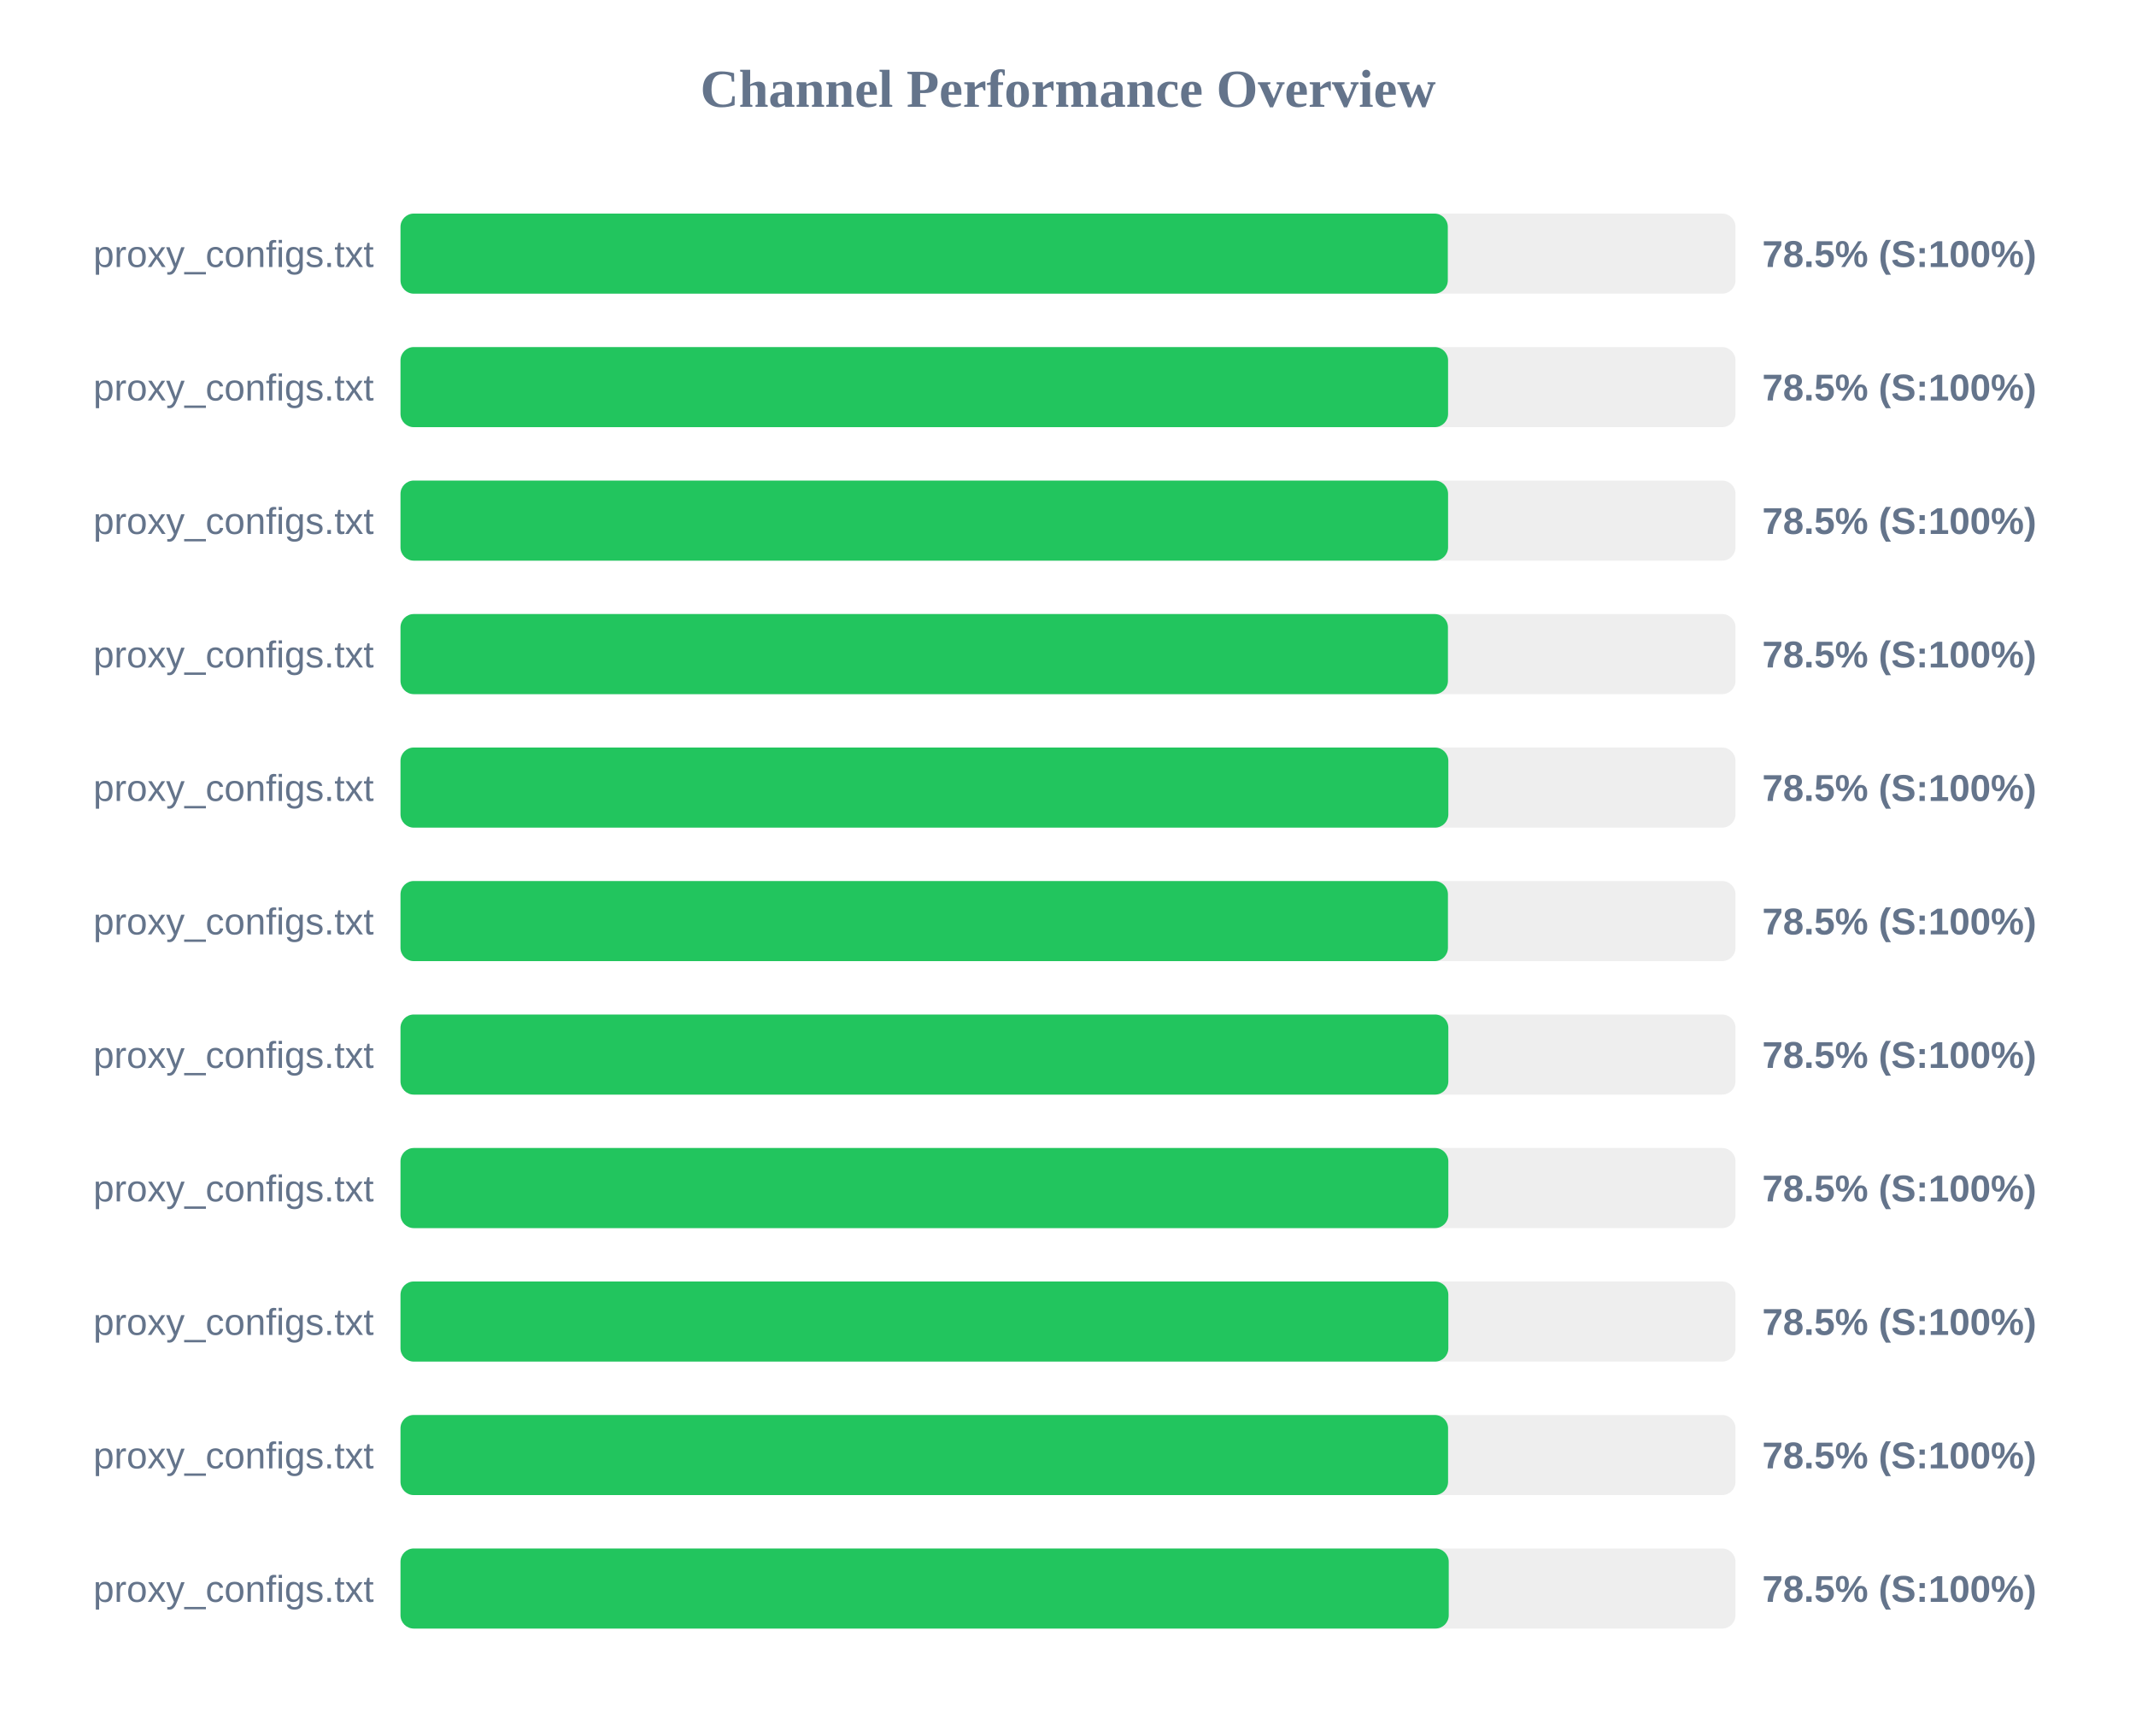
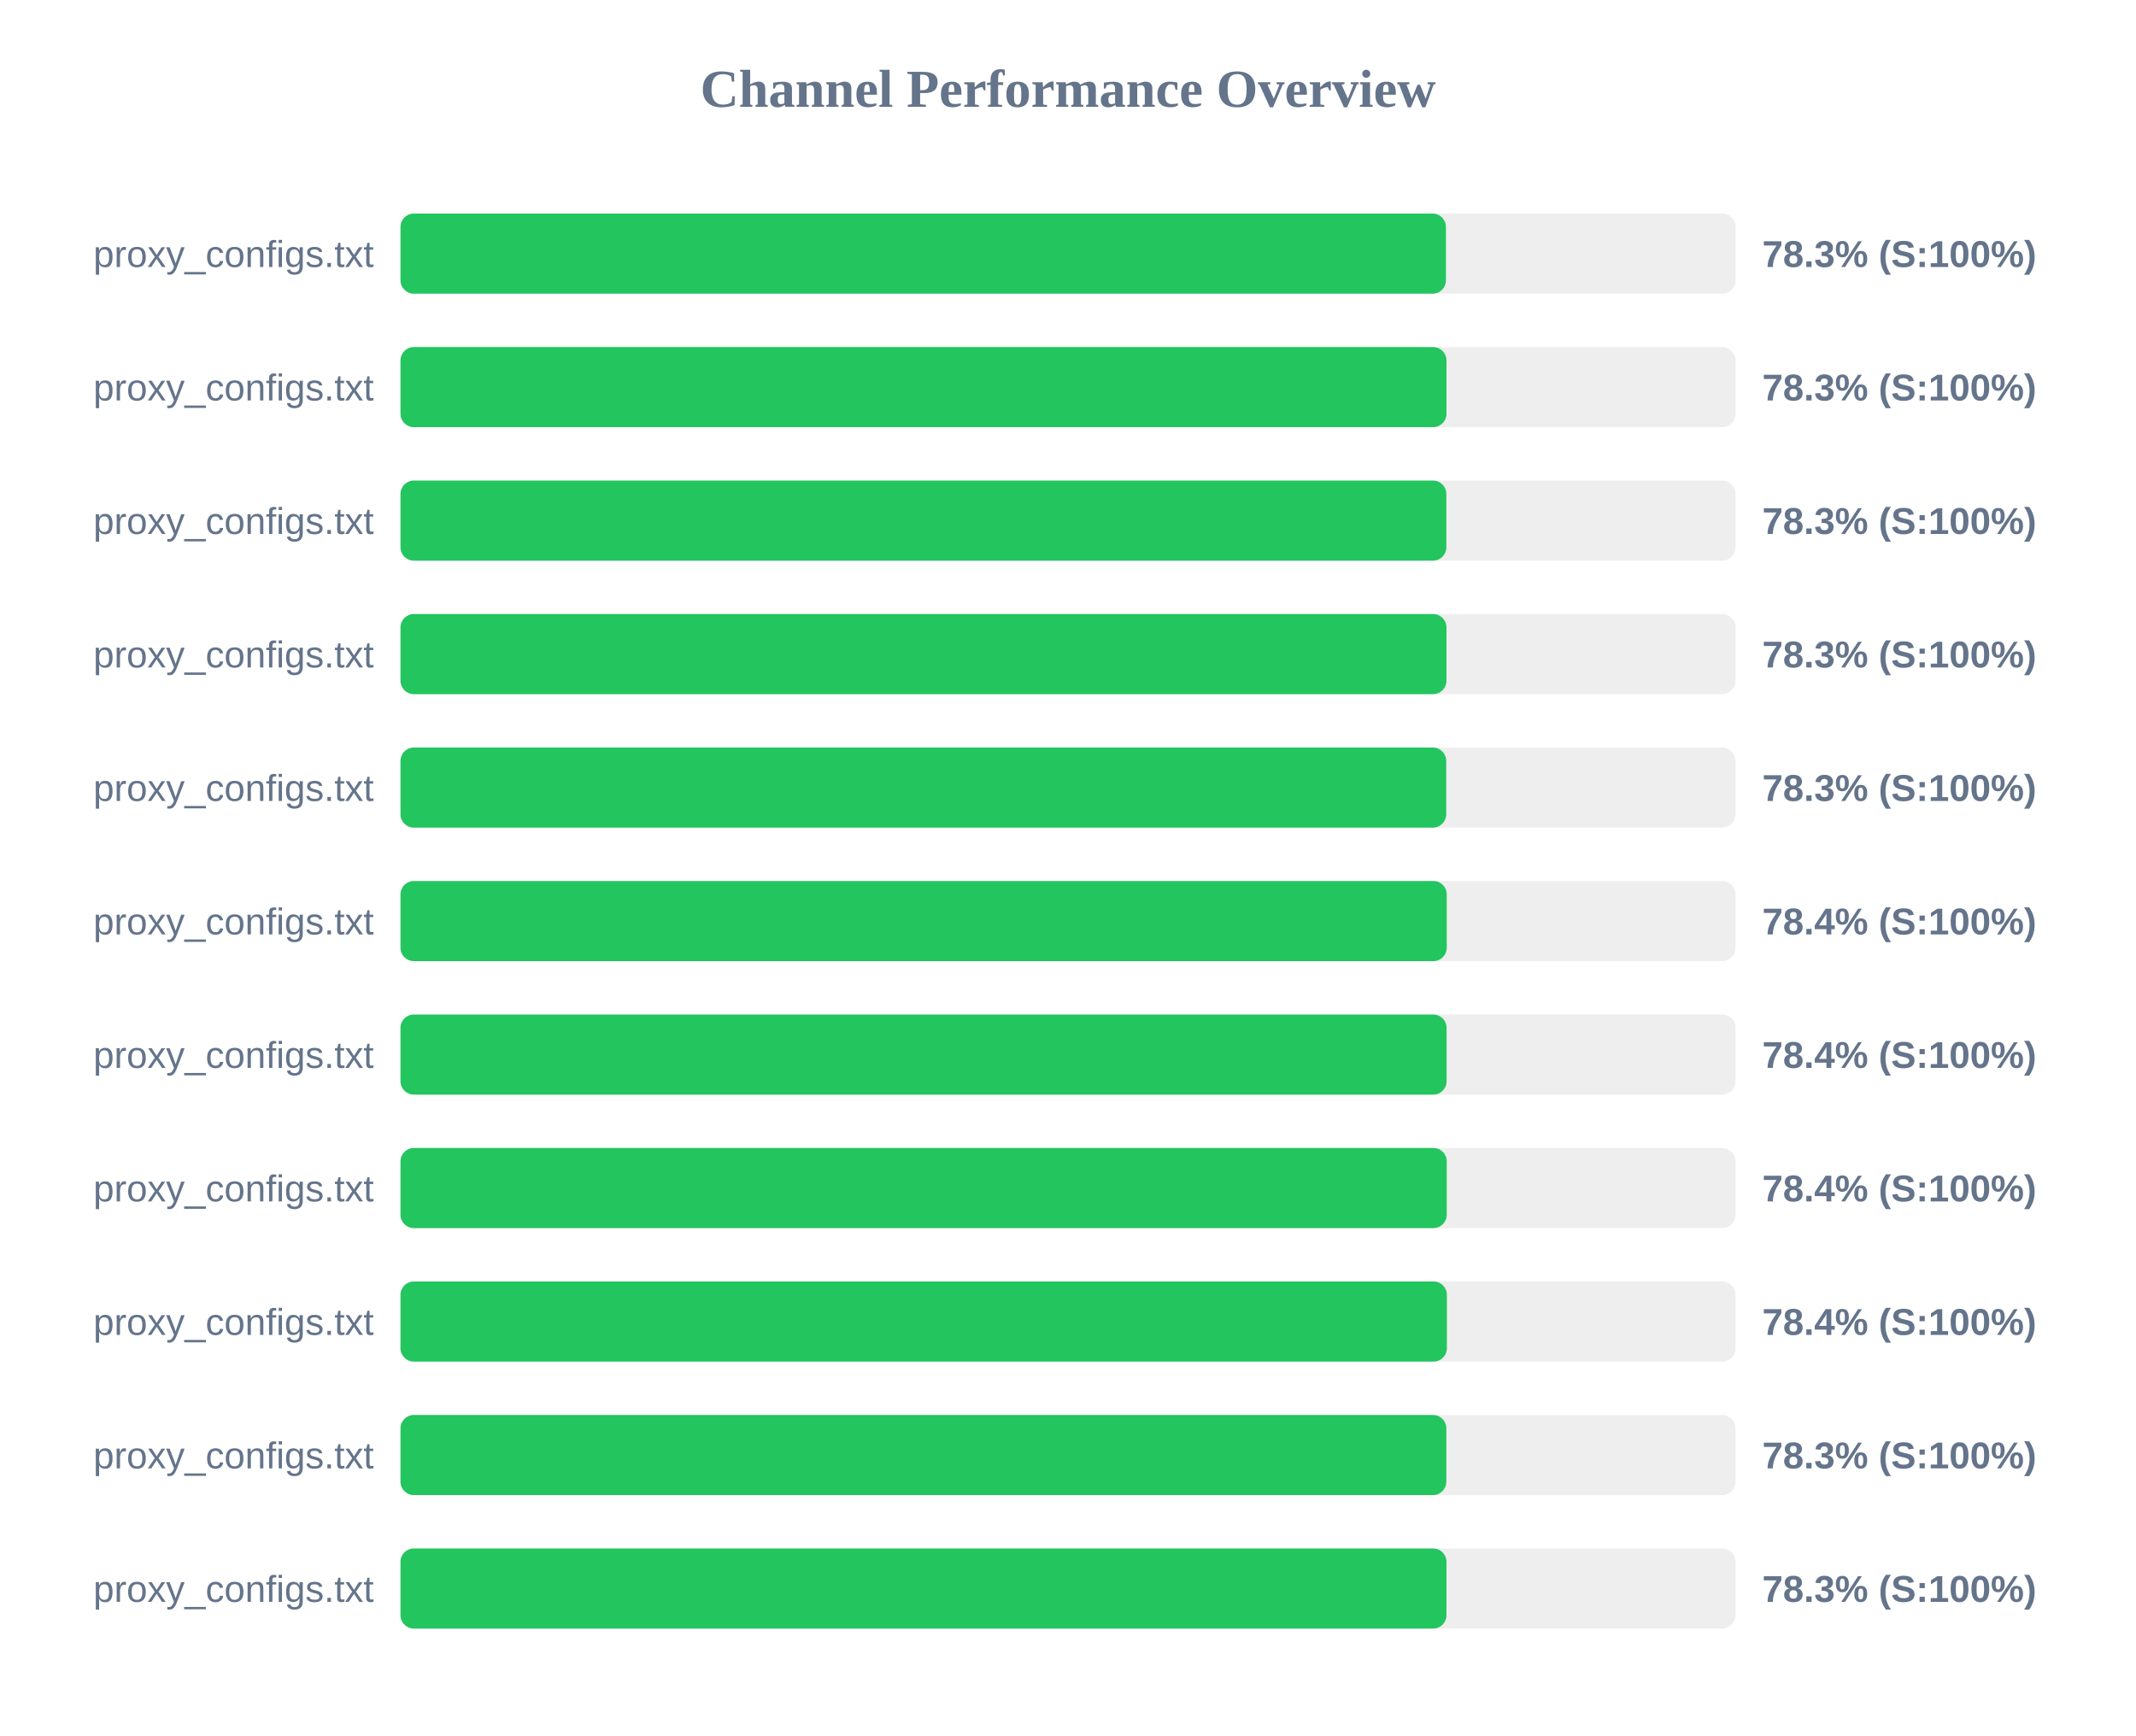
<svg xmlns="http://www.w3.org/2000/svg" width="800" height="650" version="1.1">
  <style>
        .row { font: 14px Arial; fill: #64748b; }
        .score { font: bold 14px Arial; fill: #64748b; }
    </style>
  <text x="400" y="40" text-anchor="middle" font-size="20px" font-weight="bold" fill="#64748b">Channel Performance Overview</text>
  <rect x="150" y="80" width="500" height="30" fill="#eee" rx="5" />
-   <rect x="150" y="80" width="392.25" height="30" fill="#22c55e" rx="5" />
+   <rect x="150" y="80" width="391.55" height="30" fill="#22c55e" rx="5" />
  <text x="140" y="100" text-anchor="end" class="row">proxy_configs.txt</text>
-   <text x="660" y="100" text-anchor="start" class="score">78.5% (S:100%)</text>
+   <text x="660" y="100" text-anchor="start" class="score">78.3% (S:100%)</text>
  <rect x="150" y="130" width="500" height="30" fill="#eee" rx="5" />
-   <rect x="150" y="130" width="392.35" height="30" fill="#22c55e" rx="5" />
+   <rect x="150" y="130" width="391.75" height="30" fill="#22c55e" rx="5" />
  <text x="140" y="150" text-anchor="end" class="row">proxy_configs.txt</text>
-   <text x="660" y="150" text-anchor="start" class="score">78.5% (S:100%)</text>
+   <text x="660" y="150" text-anchor="start" class="score">78.3% (S:100%)</text>
  <rect x="150" y="180" width="500" height="30" fill="#eee" rx="5" />
-   <rect x="150" y="180" width="392.35" height="30" fill="#22c55e" rx="5" />
+   <rect x="150" y="180" width="391.7" height="30" fill="#22c55e" rx="5" />
  <text x="140" y="200" text-anchor="end" class="row">proxy_configs.txt</text>
-   <text x="660" y="200" text-anchor="start" class="score">78.5% (S:100%)</text>
+   <text x="660" y="200" text-anchor="start" class="score">78.3% (S:100%)</text>
  <rect x="150" y="230" width="500" height="30" fill="#eee" rx="5" />
-   <rect x="150" y="230" width="392.3" height="30" fill="#22c55e" rx="5" />
+   <rect x="150" y="230" width="391.75" height="30" fill="#22c55e" rx="5" />
  <text x="140" y="250" text-anchor="end" class="row">proxy_configs.txt</text>
-   <text x="660" y="250" text-anchor="start" class="score">78.5% (S:100%)</text>
+   <text x="660" y="250" text-anchor="start" class="score">78.3% (S:100%)</text>
  <rect x="150" y="280" width="500" height="30" fill="#eee" rx="5" />
-   <rect x="150" y="280" width="392.45" height="30" fill="#22c55e" rx="5" />
+   <rect x="150" y="280" width="391.65" height="30" fill="#22c55e" rx="5" />
  <text x="140" y="300" text-anchor="end" class="row">proxy_configs.txt</text>
-   <text x="660" y="300" text-anchor="start" class="score">78.5% (S:100%)</text>
+   <text x="660" y="300" text-anchor="start" class="score">78.3% (S:100%)</text>
  <rect x="150" y="330" width="500" height="30" fill="#eee" rx="5" />
-   <rect x="150" y="330" width="392.3" height="30" fill="#22c55e" rx="5" />
+   <rect x="150" y="330" width="391.85" height="30" fill="#22c55e" rx="5" />
  <text x="140" y="350" text-anchor="end" class="row">proxy_configs.txt</text>
-   <text x="660" y="350" text-anchor="start" class="score">78.5% (S:100%)</text>
+   <text x="660" y="350" text-anchor="start" class="score">78.4% (S:100%)</text>
  <rect x="150" y="380" width="500" height="30" fill="#eee" rx="5" />
-   <rect x="150" y="380" width="392.45" height="30" fill="#22c55e" rx="5" />
+   <rect x="150" y="380" width="391.8" height="30" fill="#22c55e" rx="5" />
  <text x="140" y="400" text-anchor="end" class="row">proxy_configs.txt</text>
-   <text x="660" y="400" text-anchor="start" class="score">78.5% (S:100%)</text>
+   <text x="660" y="400" text-anchor="start" class="score">78.4% (S:100%)</text>
  <rect x="150" y="430" width="500" height="30" fill="#eee" rx="5" />
-   <rect x="150" y="430" width="392.45" height="30" fill="#22c55e" rx="5" />
+   <rect x="150" y="430" width="391.85" height="30" fill="#22c55e" rx="5" />
  <text x="140" y="450" text-anchor="end" class="row">proxy_configs.txt</text>
-   <text x="660" y="450" text-anchor="start" class="score">78.5% (S:100%)</text>
+   <text x="660" y="450" text-anchor="start" class="score">78.4% (S:100%)</text>
  <rect x="150" y="480" width="500" height="30" fill="#eee" rx="5" />
-   <rect x="150" y="480" width="392.45" height="30" fill="#22c55e" rx="5" />
+   <rect x="150" y="480" width="391.9" height="30" fill="#22c55e" rx="5" />
  <text x="140" y="500" text-anchor="end" class="row">proxy_configs.txt</text>
-   <text x="660" y="500" text-anchor="start" class="score">78.5% (S:100%)</text>
+   <text x="660" y="500" text-anchor="start" class="score">78.4% (S:100%)</text>
  <rect x="150" y="530" width="500" height="30" fill="#eee" rx="5" />
-   <rect x="150" y="530" width="392.35" height="30" fill="#22c55e" rx="5" />
+   <rect x="150" y="530" width="391.7" height="30" fill="#22c55e" rx="5" />
  <text x="140" y="550" text-anchor="end" class="row">proxy_configs.txt</text>
-   <text x="660" y="550" text-anchor="start" class="score">78.5% (S:100%)</text>
+   <text x="660" y="550" text-anchor="start" class="score">78.3% (S:100%)</text>
  <rect x="150" y="580" width="500" height="30" fill="#eee" rx="5" />
-   <rect x="150" y="580" width="392.6" height="30" fill="#22c55e" rx="5" />
+   <rect x="150" y="580" width="391.75" height="30" fill="#22c55e" rx="5" />
  <text x="140" y="600" text-anchor="end" class="row">proxy_configs.txt</text>
-   <text x="660" y="600" text-anchor="start" class="score">78.5% (S:100%)</text>
+   <text x="660" y="600" text-anchor="start" class="score">78.3% (S:100%)</text>
</svg>
